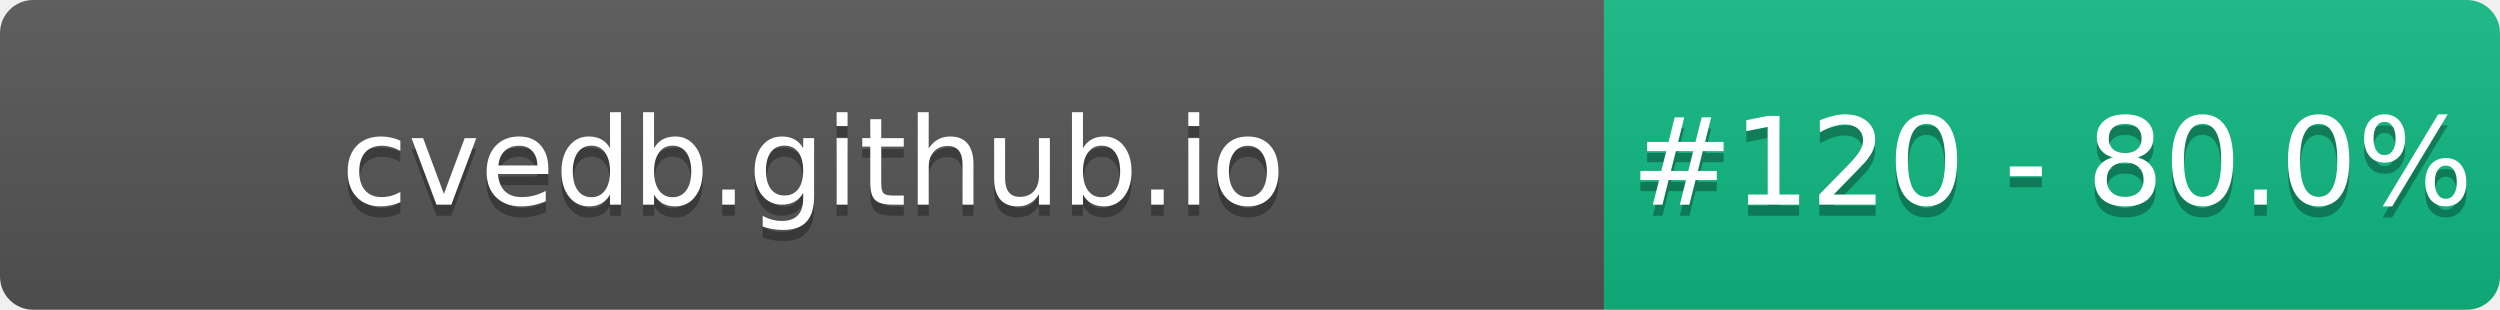
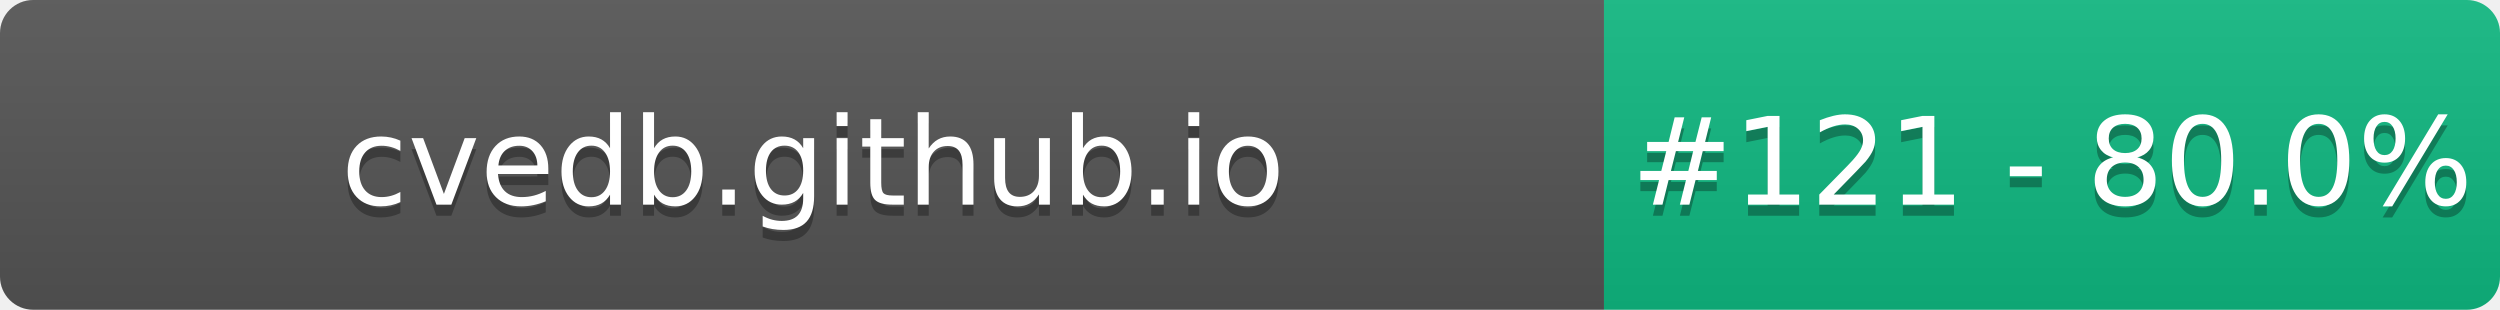
- <svg xmlns="http://www.w3.org/2000/svg" width="226" height="28" role="img" aria-label="cvedb.github.io: #120 - 80.0%">
+ <svg xmlns="http://www.w3.org/2000/svg" width="226" height="28" role="img" aria-label="cvedb.github.io: #121 - 80.0%">
  <linearGradient id="s" x2="0" y2="100%">
    <stop offset="0" stop-color="#bbb" stop-opacity=".1" />
    <stop offset="1" stop-opacity=".1" />
  </linearGradient>
  <clipPath id="r">
    <rect width="226" height="28" rx="3" fill="#fff" />
  </clipPath>
  <g clip-path="url(#r)">
    <rect width="145" height="28" fill="#555" />
    <rect x="145" width="81" height="28" fill="#10B981" />
    <rect width="226" height="28" fill="url(#s)" />
  </g>
  <g fill="#fff" text-anchor="middle" font-family="Verdana,Geneva,DejaVu Sans,sans-serif" text-rendering="geometricPrecision" font-size="110">
    <text aria-hidden="true" x="735" y="195" fill="#010101" fill-opacity=".3" transform="scale(.1)" textLength="1350">cvedb.github.io</text>
    <text x="735" y="185" transform="scale(.1)" fill="#fff" textLength="1350">cvedb.github.io</text>
-     <text aria-hidden="true" x="1855" y="195" fill="#010101" fill-opacity=".3" transform="scale(.1)" textLength="660">#120 - 80.0%</text>
-     <text x="1855" y="185" transform="scale(.1)" fill="#fff" textLength="660">#120 - 80.0%</text>
+     <text aria-hidden="true" x="1855" y="195" fill="#010101" fill-opacity=".3" transform="scale(.1)" textLength="660">#121 - 80.0%</text>
+     <text x="1855" y="185" transform="scale(.1)" fill="#fff" textLength="660">#121 - 80.0%</text>
  </g>
</svg>
